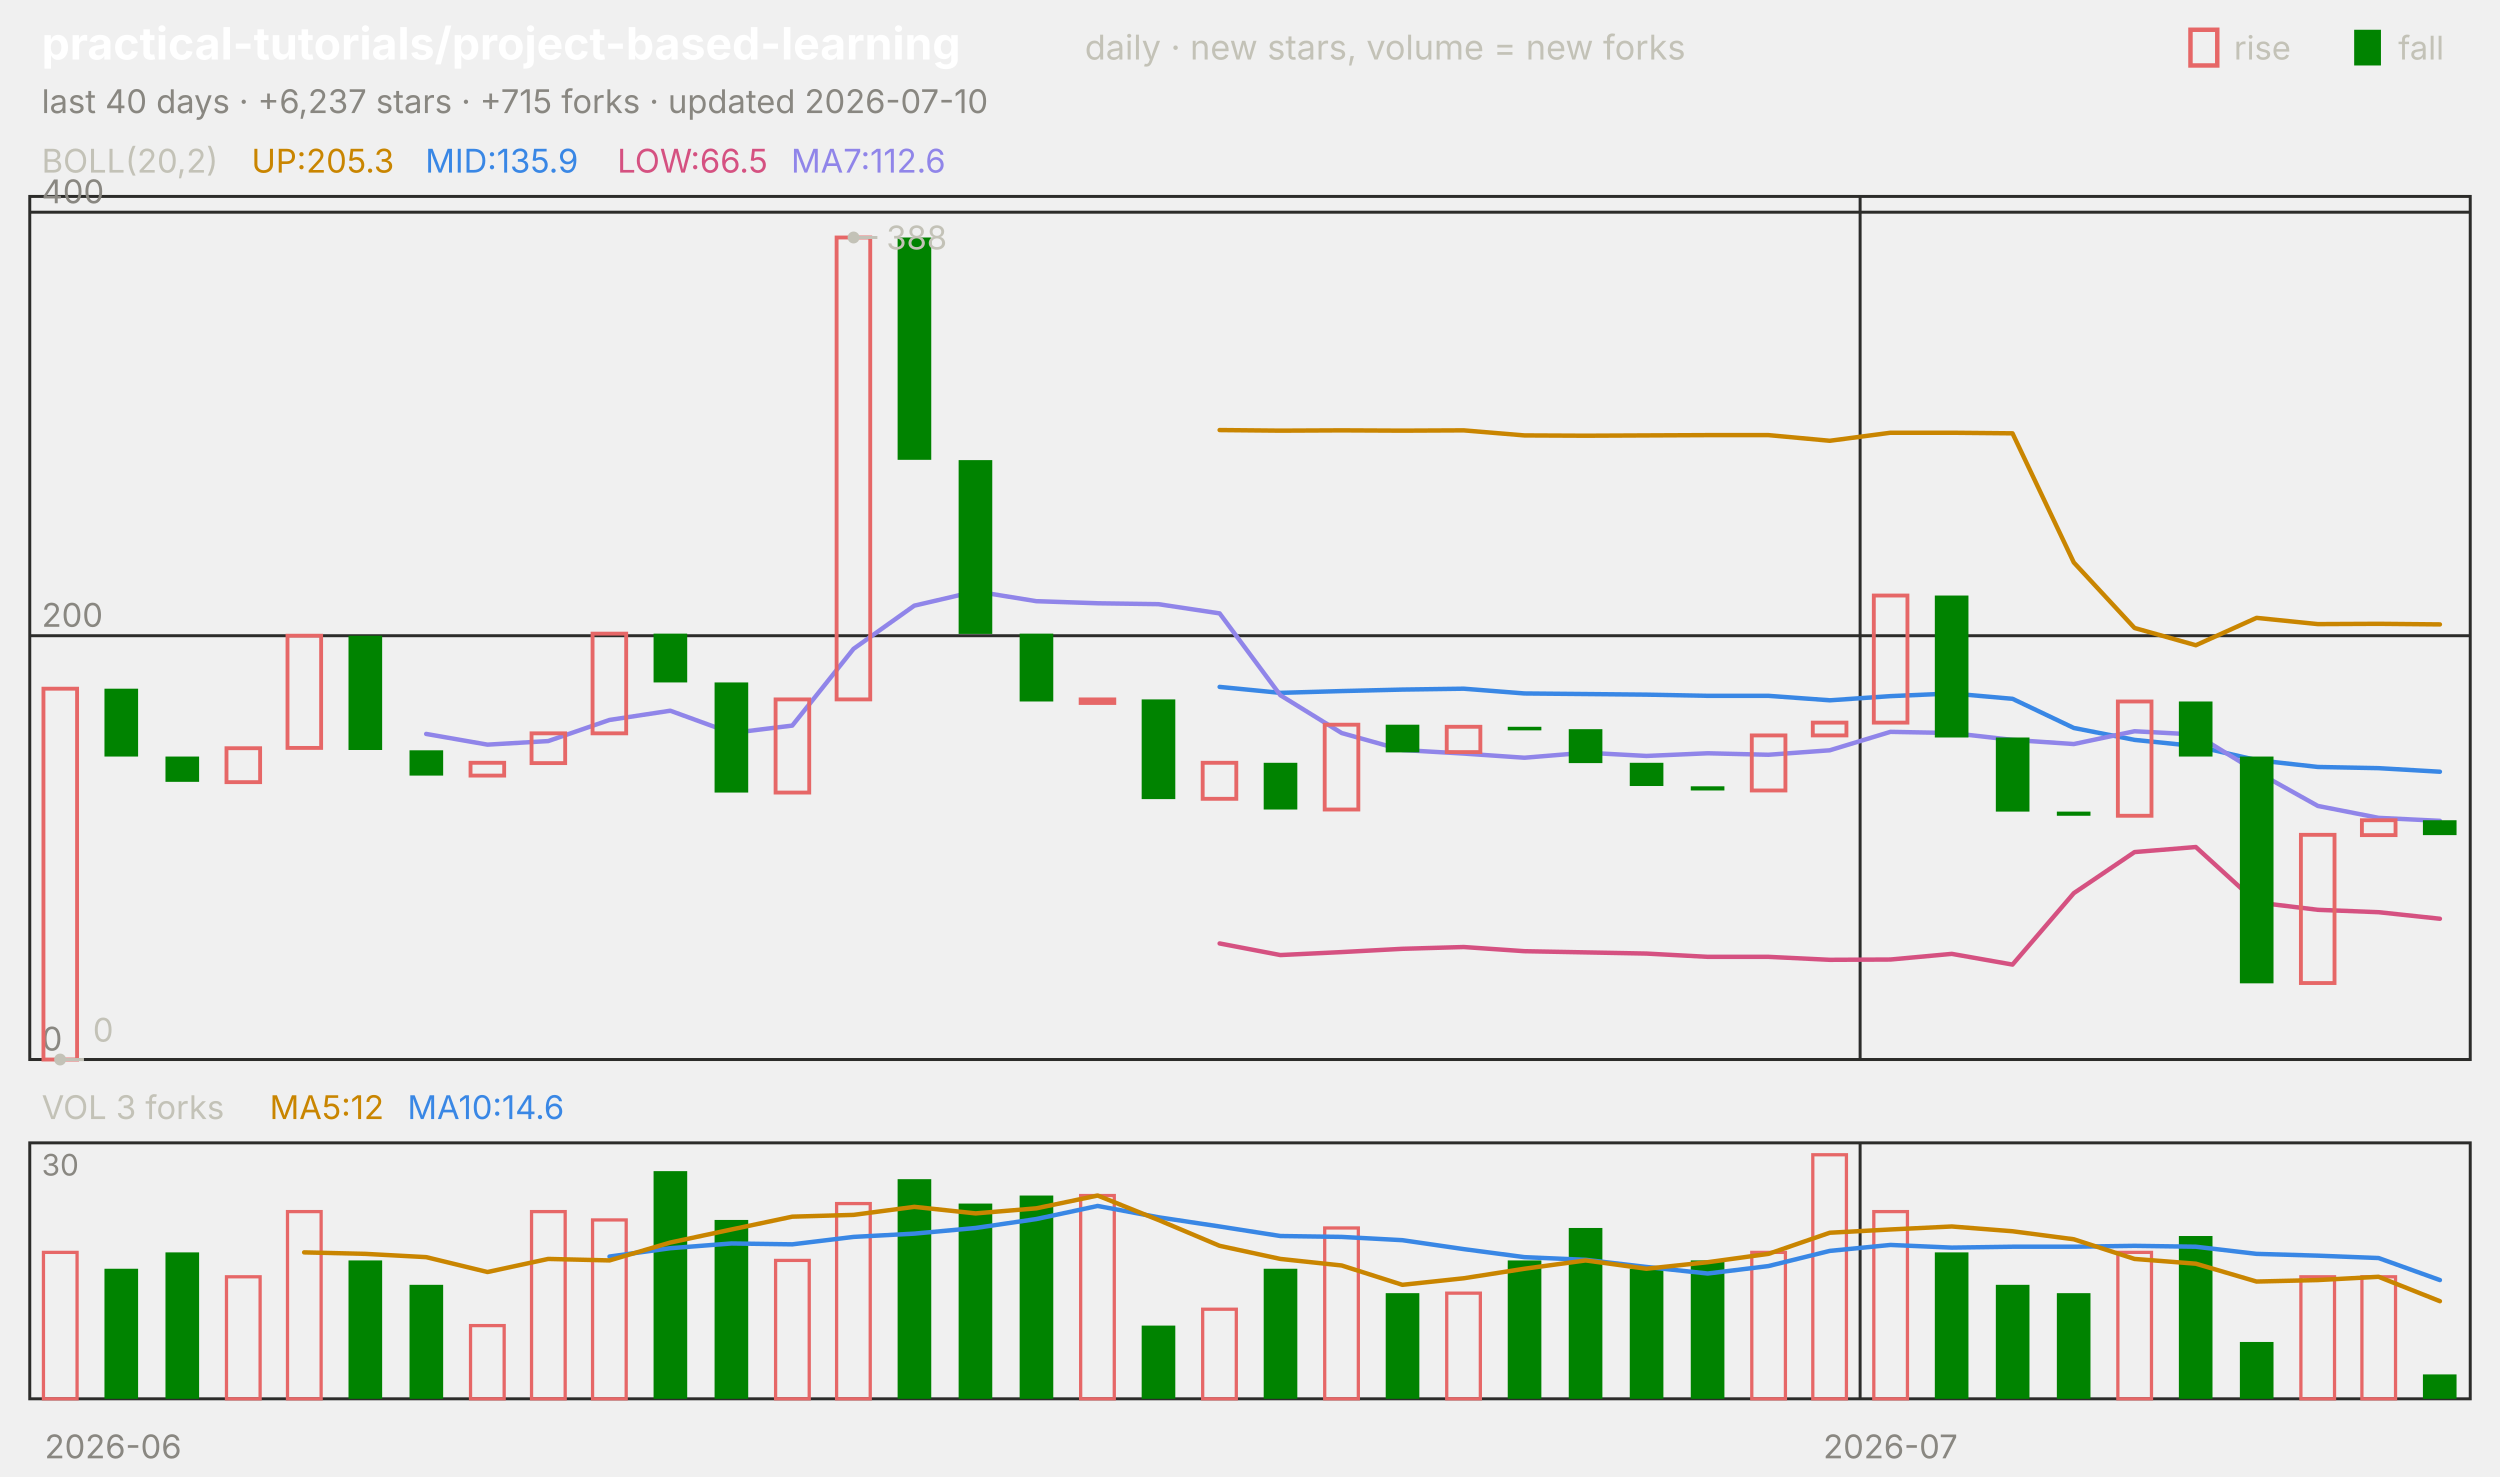
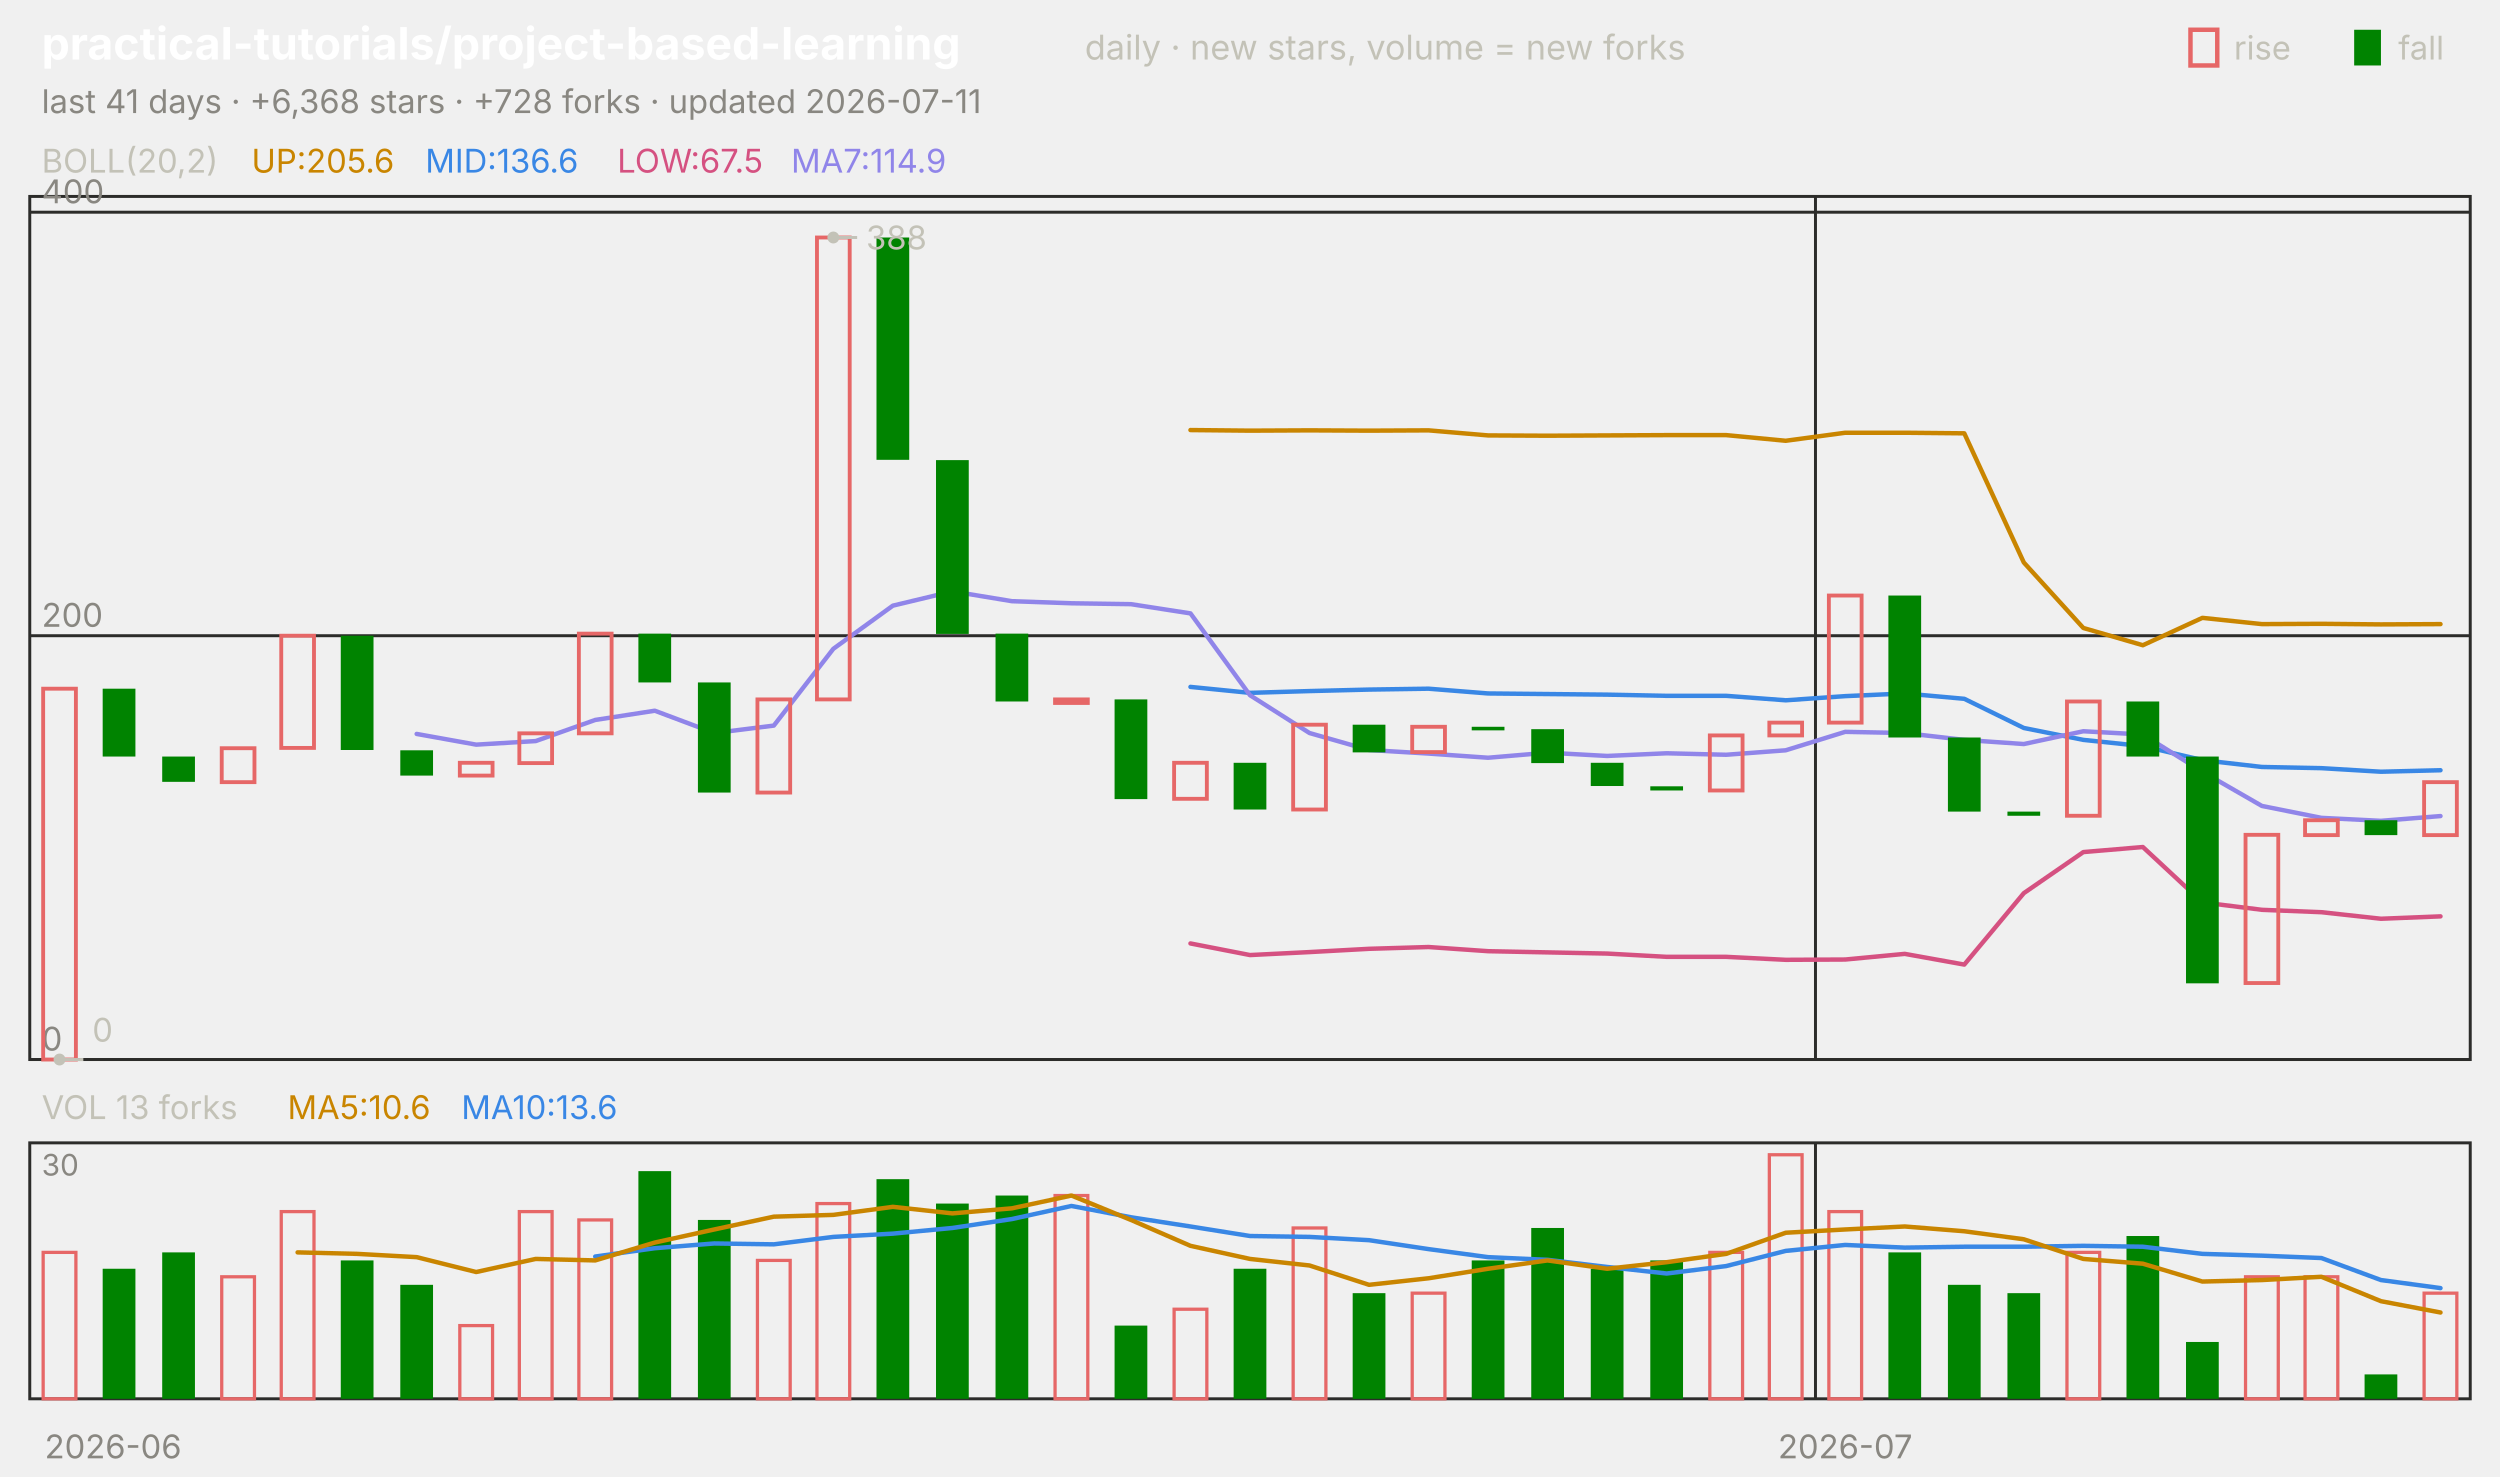
<svg xmlns="http://www.w3.org/2000/svg" viewBox="0 0 840 496" width="840" height="496" font-family="-apple-system,'Segoe UI',system-ui,sans-serif" role="img" aria-label="practical-tutorials/project-based-learning candlestick chart">
  <text x="14.0" y="20.0" font-size="15" fill="#ffffff" font-weight="650">practical-tutorials/project-based-learning</text>
  <text x="364.5" y="20.0" font-size="11.5" fill="#c3c2b7">daily · new stars, volume = new forks</text>
  <text x="805.8" y="20.0" font-size="11.0" fill="#c3c2b7">fall</text>
  <rect x="791" y="10" width="9" height="12" fill="#008300" />
  <text x="750.6" y="20.0" font-size="11.0" fill="#c3c2b7">rise</text>
  <rect x="736" y="10" width="9" height="12" fill="none" stroke="#e66767" stroke-width="1.5" />
-   <text x="14.0" y="38.0" font-size="11.0" fill="#898781">last 40 days · +6,237 stars · +715 forks · updated 2026-07-10</text>
+   <text x="14.0" y="38.0" font-size="11.0" fill="#898781">last 41 days · +6,368 stars · +728 forks · updated 2026-07-11</text>
  <rect x="10" y="66" width="820" height="290" fill="none" stroke="#2c2c2a" />
  <rect x="10" y="384" width="820" height="86" fill="none" stroke="#2c2c2a" />
  <text x="38.0" y="490.0" font-size="11.0" fill="#898781" text-anchor="middle">2026-06</text>
-   <line x1="625.0" y1="66.0" x2="625.0" y2="356.0" stroke="#2c2c2a" stroke-width="1.0" />
-   <line x1="625.0" y1="384.0" x2="625.0" y2="470.0" stroke="#2c2c2a" stroke-width="1.0" />
-   <text x="635.2" y="490.0" font-size="11.0" fill="#898781" text-anchor="middle">2026-07</text>
+   <line x1="610.0" y1="66.0" x2="610.0" y2="356.0" stroke="#2c2c2a" stroke-width="1.0" />
+   <line x1="610.0" y1="384.0" x2="610.0" y2="470.0" stroke="#2c2c2a" stroke-width="1.0" />
+   <text x="620.0" y="490.0" font-size="11.0" fill="#898781" text-anchor="middle">2026-07</text>
  <text x="14.0" y="58.0" font-size="11.0" fill="#c3c2b7">BOLL(20,2)</text>
-   <text x="84.5" y="58.0" font-size="11.0" fill="#c98500">UP:205.3</text>
-   <text x="142.9" y="58.0" font-size="11.0" fill="#3987e5">MID:135.9</text>
-   <text x="207.4" y="58.0" font-size="11.0" fill="#d55181">LOW:66.5</text>
-   <text x="265.8" y="58.0" font-size="11.0" fill="#9085e9">MA7:112.6</text>
+   <text x="84.5" y="58.0" font-size="11.0" fill="#c98500">UP:205.6</text>
+   <text x="142.9" y="58.0" font-size="11.0" fill="#3987e5">MID:136.6</text>
+   <text x="207.4" y="58.0" font-size="11.0" fill="#d55181">LOW:67.5</text>
+   <text x="265.8" y="58.0" font-size="11.0" fill="#9085e9">MA7:114.9</text>
  <line x1="10.0" y1="356.0" x2="830.0" y2="356.0" stroke="#2c2c2a" stroke-width="1.0" />
  <text x="14.0" y="353.0" font-size="11.0" fill="#898781">0</text>
  <line x1="10.0" y1="213.6" x2="830.0" y2="213.6" stroke="#2c2c2a" stroke-width="1.0" />
  <text x="14.0" y="210.6" font-size="11.0" fill="#898781">200</text>
  <line x1="10.0" y1="71.3" x2="830.0" y2="71.3" stroke="#2c2c2a" stroke-width="1.0" />
  <text x="14.0" y="68.3" font-size="11.0" fill="#898781">400</text>
-   <polyline points="409.8,144.5 430.2,144.7 450.8,144.6 471.2,144.7 491.8,144.6 512.2,146.3 532.8,146.4 553.2,146.3 573.8,146.2 594.2,146.2 614.8,148.1 635.2,145.4 655.8,145.4 676.2,145.6 696.8,189.0 717.2,211.0 737.8,216.8 758.2,207.6 778.8,209.7 799.2,209.6 819.8,209.8" fill="none" stroke="#c98500" stroke-width="1.5" stroke-linejoin="round" stroke-linecap="round" />
-   <polyline points="409.8,230.8 430.2,232.8 450.8,232.2 471.2,231.7 491.8,231.4 512.2,233.0 532.8,233.2 553.2,233.4 573.8,233.8 594.2,233.8 614.8,235.3 635.2,233.9 655.8,233.0 676.2,234.8 696.8,244.6 717.2,248.6 737.8,250.7 758.2,255.4 778.8,257.7 799.2,258.1 819.8,259.3" fill="none" stroke="#3987e5" stroke-width="1.5" stroke-linejoin="round" stroke-linecap="round" />
-   <polyline points="409.8,317.0 430.2,320.9 450.8,319.9 471.2,318.8 491.8,318.2 512.2,319.6 532.8,320.0 553.2,320.4 573.8,321.5 594.2,321.5 614.8,322.5 635.2,322.4 655.8,320.5 676.2,324.1 696.8,300.1 717.2,286.3 737.8,284.6 758.2,303.2 778.8,305.7 799.2,306.5 819.8,308.7" fill="none" stroke="#d55181" stroke-width="1.5" stroke-linejoin="round" stroke-linecap="round" />
-   <polyline points="143.2,246.6 163.8,250.2 184.2,249.0 204.8,241.9 225.2,238.8 245.8,246.3 266.2,243.8 286.8,218.0 307.2,203.5 327.8,198.7 348.2,202.0 368.8,202.7 389.2,203.0 409.8,206.1 430.2,233.6 450.8,246.3 471.2,252.0 491.8,253.2 512.2,254.6 532.8,252.9 553.2,254.0 573.8,253.1 594.2,253.6 614.8,252.1 635.2,245.9 655.8,246.3 676.2,248.6 696.8,250.0 717.2,245.7 737.8,246.8 758.2,259.3 778.8,270.8 799.2,274.8 819.8,275.8" fill="none" stroke="#9085e9" stroke-width="1.5" stroke-linejoin="round" stroke-linecap="round" />
-   <rect x="14.6" y="231.4" width="11.3" height="124.6" fill="none" stroke="#e66767" stroke-width="1.3" />
-   <rect x="35.1" y="231.4" width="11.3" height="22.8" fill="#008300" />
-   <rect x="55.6" y="254.2" width="11.3" height="8.5" fill="#008300" />
-   <rect x="76.1" y="251.4" width="11.3" height="11.4" fill="none" stroke="#e66767" stroke-width="1.3" />
-   <rect x="96.6" y="213.6" width="11.3" height="37.7" fill="none" stroke="#e66767" stroke-width="1.3" />
-   <rect x="117.1" y="213.6" width="11.3" height="38.4" fill="#008300" />
-   <rect x="137.6" y="252.1" width="11.3" height="8.5" fill="#008300" />
-   <rect x="158.1" y="256.3" width="11.3" height="4.3" fill="none" stroke="#e66767" stroke-width="1.3" />
-   <rect x="178.6" y="246.4" width="11.3" height="10.0" fill="none" stroke="#e66767" stroke-width="1.3" />
-   <rect x="199.1" y="212.9" width="11.3" height="33.5" fill="none" stroke="#e66767" stroke-width="1.3" />
-   <rect x="219.6" y="212.9" width="11.3" height="16.4" fill="#008300" />
-   <rect x="240.1" y="229.3" width="11.3" height="37.0" fill="#008300" />
-   <rect x="260.6" y="235.0" width="11.3" height="31.3" fill="none" stroke="#e66767" stroke-width="1.3" />
-   <rect x="281.1" y="79.8" width="11.3" height="155.2" fill="none" stroke="#e66767" stroke-width="1.3" />
-   <rect x="301.6" y="79.8" width="11.3" height="74.7" fill="#008300" />
-   <rect x="322.1" y="154.6" width="11.3" height="58.4" fill="#008300" />
-   <rect x="342.6" y="212.9" width="11.3" height="22.8" fill="#008300" />
-   <rect x="363.1" y="235.0" width="11.3" height="1.2" fill="none" stroke="#e66767" stroke-width="1.3" />
-   <rect x="383.6" y="235.0" width="11.3" height="33.5" fill="#008300" />
-   <rect x="404.1" y="256.3" width="11.3" height="12.1" fill="none" stroke="#e66767" stroke-width="1.3" />
-   <rect x="424.6" y="256.3" width="11.3" height="15.7" fill="#008300" />
-   <rect x="445.1" y="243.5" width="11.3" height="28.5" fill="none" stroke="#e66767" stroke-width="1.3" />
-   <rect x="465.6" y="243.5" width="11.3" height="9.3" fill="#008300" />
-   <rect x="486.1" y="244.2" width="11.3" height="8.5" fill="none" stroke="#e66767" stroke-width="1.3" />
-   <rect x="506.6" y="244.2" width="11.3" height="1.2" fill="#008300" />
-   <rect x="527.1" y="245.0" width="11.3" height="11.4" fill="#008300" />
-   <rect x="547.6" y="256.3" width="11.3" height="7.8" fill="#008300" />
-   <rect x="568.1" y="264.2" width="11.3" height="1.4" fill="#008300" />
-   <rect x="588.6" y="247.1" width="11.3" height="18.5" fill="none" stroke="#e66767" stroke-width="1.3" />
-   <rect x="609.1" y="242.8" width="11.3" height="4.3" fill="none" stroke="#e66767" stroke-width="1.3" />
-   <rect x="629.6" y="200.1" width="11.3" height="42.7" fill="none" stroke="#e66767" stroke-width="1.3" />
-   <rect x="650.1" y="200.1" width="11.3" height="47.7" fill="#008300" />
-   <rect x="670.6" y="247.8" width="11.3" height="24.9" fill="#008300" />
-   <rect x="691.1" y="272.7" width="11.3" height="1.4" fill="#008300" />
-   <rect x="711.6" y="235.7" width="11.3" height="38.4" fill="none" stroke="#e66767" stroke-width="1.3" />
-   <rect x="732.1" y="235.7" width="11.3" height="18.5" fill="#008300" />
-   <rect x="752.6" y="254.2" width="11.3" height="76.2" fill="#008300" />
-   <rect x="773.1" y="280.5" width="11.3" height="49.8" fill="none" stroke="#e66767" stroke-width="1.3" />
-   <rect x="793.6" y="275.6" width="11.3" height="5.0" fill="none" stroke="#e66767" stroke-width="1.3" />
-   <rect x="814.1" y="275.6" width="11.3" height="5.0" fill="#008300" />
-   <circle cx="286.8" cy="79.8" r="2" fill="#c3c2b7" />
-   <line x1="286.8" y1="79.8" x2="294.8" y2="79.8" stroke="#c3c2b7" stroke-width="1.0" />
-   <text x="297.8" y="83.8" font-size="11.0" fill="#c3c2b7">388</text>
-   <circle cx="20.2" cy="356.0" r="2" fill="#c3c2b7" />
-   <line x1="20.2" y1="356.0" x2="28.2" y2="356.0" stroke="#c3c2b7" stroke-width="1.0" />
-   <text x="31.2" y="350.0" font-size="11.0" fill="#c3c2b7">0</text>
-   <text x="14.0" y="376.0" font-size="11.0" fill="#c3c2b7">VOL 3 forks</text>
-   <text x="90.6" y="376.0" font-size="11.0" fill="#c98500">MA5:12</text>
-   <text x="136.9" y="376.0" font-size="11.0" fill="#3987e5">MA10:14.6</text>
+   <polyline points="400.0,144.5 420.0,144.7 440.0,144.6 460.0,144.7 480.0,144.6 500.0,146.3 520.0,146.4 540.0,146.3 560.0,146.2 580.0,146.2 600.0,148.1 620.0,145.4 640.0,145.4 660.0,145.6 680.0,189.0 700.0,211.0 720.0,216.8 740.0,207.6 760.0,209.7 780.0,209.6 800.0,209.8 820.0,209.7" fill="none" stroke="#c98500" stroke-width="1.5" stroke-linejoin="round" stroke-linecap="round" />
+   <polyline points="400.0,230.8 420.0,232.8 440.0,232.2 460.0,231.7 480.0,231.4 500.0,233.0 520.0,233.2 540.0,233.4 560.0,233.8 580.0,233.8 600.0,235.3 620.0,233.9 640.0,233.0 660.0,234.8 680.0,244.6 700.0,248.6 720.0,250.7 740.0,255.4 760.0,257.7 780.0,258.1 800.0,259.3 820.0,258.8" fill="none" stroke="#3987e5" stroke-width="1.5" stroke-linejoin="round" stroke-linecap="round" />
+   <polyline points="400.0,317.0 420.0,320.9 440.0,319.9 460.0,318.8 480.0,318.2 500.0,319.6 520.0,320.0 540.0,320.4 560.0,321.5 580.0,321.5 600.0,322.5 620.0,322.4 640.0,320.5 660.0,324.1 680.0,300.1 700.0,286.3 720.0,284.6 740.0,303.2 760.0,305.7 780.0,306.5 800.0,308.7 820.0,307.9" fill="none" stroke="#d55181" stroke-width="1.5" stroke-linejoin="round" stroke-linecap="round" />
+   <polyline points="140.0,246.6 160.0,250.2 180.0,249.0 200.0,241.9 220.0,238.8 240.0,246.3 260.0,243.8 280.0,218.0 300.0,203.5 320.0,198.7 340.0,202.0 360.0,202.7 380.0,203.0 400.0,206.1 420.0,233.6 440.0,246.3 460.0,252.0 480.0,253.2 500.0,254.6 520.0,252.9 540.0,254.0 560.0,253.1 580.0,253.6 600.0,252.1 620.0,245.9 640.0,246.3 660.0,248.6 680.0,250.0 700.0,245.7 720.0,246.8 740.0,259.3 760.0,270.8 780.0,274.8 800.0,275.8 820.0,274.2" fill="none" stroke="#9085e9" stroke-width="1.5" stroke-linejoin="round" stroke-linecap="round" />
+   <rect x="14.5" y="231.4" width="11.0" height="124.6" fill="none" stroke="#e66767" stroke-width="1.3" />
+   <rect x="34.5" y="231.4" width="11.0" height="22.8" fill="#008300" />
+   <rect x="54.5" y="254.2" width="11.0" height="8.5" fill="#008300" />
+   <rect x="74.5" y="251.4" width="11.0" height="11.4" fill="none" stroke="#e66767" stroke-width="1.3" />
+   <rect x="94.5" y="213.6" width="11.0" height="37.7" fill="none" stroke="#e66767" stroke-width="1.3" />
+   <rect x="114.5" y="213.6" width="11.0" height="38.4" fill="#008300" />
+   <rect x="134.5" y="252.1" width="11.0" height="8.5" fill="#008300" />
+   <rect x="154.5" y="256.3" width="11.0" height="4.3" fill="none" stroke="#e66767" stroke-width="1.3" />
+   <rect x="174.5" y="246.4" width="11.0" height="10.0" fill="none" stroke="#e66767" stroke-width="1.3" />
+   <rect x="194.5" y="212.9" width="11.0" height="33.5" fill="none" stroke="#e66767" stroke-width="1.3" />
+   <rect x="214.5" y="212.9" width="11.0" height="16.4" fill="#008300" />
+   <rect x="234.5" y="229.3" width="11.0" height="37.0" fill="#008300" />
+   <rect x="254.5" y="235.0" width="11.0" height="31.3" fill="none" stroke="#e66767" stroke-width="1.3" />
+   <rect x="274.5" y="79.8" width="11.0" height="155.2" fill="none" stroke="#e66767" stroke-width="1.3" />
+   <rect x="294.5" y="79.8" width="11.0" height="74.7" fill="#008300" />
+   <rect x="314.5" y="154.6" width="11.0" height="58.4" fill="#008300" />
+   <rect x="334.5" y="212.9" width="11.0" height="22.8" fill="#008300" />
+   <rect x="354.5" y="235.0" width="11.0" height="1.2" fill="none" stroke="#e66767" stroke-width="1.3" />
+   <rect x="374.5" y="235.0" width="11.0" height="33.5" fill="#008300" />
+   <rect x="394.5" y="256.3" width="11.0" height="12.1" fill="none" stroke="#e66767" stroke-width="1.3" />
+   <rect x="414.5" y="256.3" width="11.0" height="15.7" fill="#008300" />
+   <rect x="434.5" y="243.5" width="11.0" height="28.5" fill="none" stroke="#e66767" stroke-width="1.3" />
+   <rect x="454.5" y="243.5" width="11.0" height="9.3" fill="#008300" />
+   <rect x="474.5" y="244.2" width="11.0" height="8.5" fill="none" stroke="#e66767" stroke-width="1.3" />
+   <rect x="494.5" y="244.2" width="11.0" height="1.2" fill="#008300" />
+   <rect x="514.5" y="245.0" width="11.0" height="11.4" fill="#008300" />
+   <rect x="534.5" y="256.3" width="11.0" height="7.8" fill="#008300" />
+   <rect x="554.5" y="264.2" width="11.0" height="1.4" fill="#008300" />
+   <rect x="574.5" y="247.1" width="11.0" height="18.5" fill="none" stroke="#e66767" stroke-width="1.3" />
+   <rect x="594.5" y="242.8" width="11.0" height="4.3" fill="none" stroke="#e66767" stroke-width="1.3" />
+   <rect x="614.5" y="200.1" width="11.0" height="42.7" fill="none" stroke="#e66767" stroke-width="1.3" />
+   <rect x="634.5" y="200.1" width="11.0" height="47.7" fill="#008300" />
+   <rect x="654.5" y="247.8" width="11.0" height="24.9" fill="#008300" />
+   <rect x="674.5" y="272.7" width="11.0" height="1.4" fill="#008300" />
+   <rect x="694.5" y="235.7" width="11.0" height="38.4" fill="none" stroke="#e66767" stroke-width="1.3" />
+   <rect x="714.5" y="235.7" width="11.0" height="18.5" fill="#008300" />
+   <rect x="734.5" y="254.2" width="11.0" height="76.2" fill="#008300" />
+   <rect x="754.5" y="280.5" width="11.0" height="49.8" fill="none" stroke="#e66767" stroke-width="1.3" />
+   <rect x="774.5" y="275.6" width="11.0" height="5.0" fill="none" stroke="#e66767" stroke-width="1.3" />
+   <rect x="794.5" y="275.6" width="11.0" height="5.0" fill="#008300" />
+   <rect x="814.5" y="262.8" width="11.0" height="17.8" fill="none" stroke="#e66767" stroke-width="1.3" />
+   <circle cx="280.0" cy="79.8" r="2" fill="#c3c2b7" />
+   <line x1="280.0" y1="79.8" x2="288.0" y2="79.8" stroke="#c3c2b7" stroke-width="1.0" />
+   <text x="291.0" y="83.8" font-size="11.0" fill="#c3c2b7">388</text>
+   <circle cx="20.0" cy="356.0" r="2" fill="#c3c2b7" />
+   <line x1="20.0" y1="356.0" x2="28.0" y2="356.0" stroke="#c3c2b7" stroke-width="1.0" />
+   <text x="31.0" y="350.0" font-size="11.0" fill="#c3c2b7">0</text>
+   <text x="14.0" y="376.0" font-size="11.0" fill="#c3c2b7">VOL 13 forks</text>
+   <text x="96.6" y="376.0" font-size="11.0" fill="#c98500">MA5:10.6</text>
+   <text x="155.0" y="376.0" font-size="11.0" fill="#3987e5">MA10:13.6</text>
  <text x="14.0" y="395.0" font-size="10" fill="#898781">30</text>
-   <rect x="14.6" y="420.8" width="11.3" height="49.2" fill="none" stroke="#e66767" stroke-width="1.1" />
-   <rect x="35.1" y="426.3" width="11.3" height="43.7" fill="#008300" />
-   <rect x="55.6" y="420.8" width="11.3" height="49.2" fill="#008300" />
-   <rect x="76.1" y="429.0" width="11.3" height="41.0" fill="none" stroke="#e66767" stroke-width="1.1" />
-   <rect x="96.6" y="407.1" width="11.3" height="62.9" fill="none" stroke="#e66767" stroke-width="1.1" />
-   <rect x="117.1" y="423.5" width="11.3" height="46.5" fill="#008300" />
-   <rect x="137.6" y="431.7" width="11.3" height="38.3" fill="#008300" />
-   <rect x="158.1" y="445.4" width="11.3" height="24.6" fill="none" stroke="#e66767" stroke-width="1.1" />
-   <rect x="178.6" y="407.1" width="11.3" height="62.9" fill="none" stroke="#e66767" stroke-width="1.1" />
-   <rect x="199.1" y="409.9" width="11.3" height="60.1" fill="none" stroke="#e66767" stroke-width="1.1" />
-   <rect x="219.6" y="393.5" width="11.3" height="76.5" fill="#008300" />
-   <rect x="240.1" y="409.9" width="11.3" height="60.1" fill="#008300" />
-   <rect x="260.6" y="423.5" width="11.3" height="46.5" fill="none" stroke="#e66767" stroke-width="1.1" />
-   <rect x="281.1" y="404.4" width="11.3" height="65.6" fill="none" stroke="#e66767" stroke-width="1.1" />
-   <rect x="301.6" y="396.2" width="11.3" height="73.8" fill="#008300" />
-   <rect x="322.1" y="404.4" width="11.3" height="65.6" fill="#008300" />
-   <rect x="342.6" y="401.7" width="11.3" height="68.3" fill="#008300" />
-   <rect x="363.1" y="401.7" width="11.3" height="68.3" fill="none" stroke="#e66767" stroke-width="1.1" />
-   <rect x="383.6" y="445.4" width="11.3" height="24.6" fill="#008300" />
-   <rect x="404.1" y="439.9" width="11.3" height="30.1" fill="none" stroke="#e66767" stroke-width="1.1" />
-   <rect x="424.6" y="426.3" width="11.3" height="43.7" fill="#008300" />
-   <rect x="445.1" y="412.6" width="11.3" height="57.4" fill="none" stroke="#e66767" stroke-width="1.1" />
-   <rect x="465.6" y="434.5" width="11.3" height="35.5" fill="#008300" />
-   <rect x="486.1" y="434.5" width="11.3" height="35.5" fill="none" stroke="#e66767" stroke-width="1.1" />
-   <rect x="506.6" y="423.5" width="11.3" height="46.5" fill="#008300" />
-   <rect x="527.1" y="412.6" width="11.3" height="57.4" fill="#008300" />
-   <rect x="547.6" y="426.3" width="11.3" height="43.7" fill="#008300" />
-   <rect x="568.1" y="423.5" width="11.3" height="46.5" fill="#008300" />
-   <rect x="588.6" y="420.8" width="11.3" height="49.2" fill="none" stroke="#e66767" stroke-width="1.1" />
-   <rect x="609.1" y="388.0" width="11.3" height="82.0" fill="none" stroke="#e66767" stroke-width="1.1" />
-   <rect x="629.6" y="407.1" width="11.3" height="62.9" fill="none" stroke="#e66767" stroke-width="1.1" />
-   <rect x="650.1" y="420.8" width="11.3" height="49.2" fill="#008300" />
-   <rect x="670.6" y="431.7" width="11.3" height="38.3" fill="#008300" />
-   <rect x="691.1" y="434.5" width="11.3" height="35.5" fill="#008300" />
-   <rect x="711.6" y="420.8" width="11.3" height="49.2" fill="none" stroke="#e66767" stroke-width="1.1" />
-   <rect x="732.1" y="415.3" width="11.3" height="54.7" fill="#008300" />
-   <rect x="752.6" y="450.9" width="11.3" height="19.1" fill="#008300" />
-   <rect x="773.1" y="429.0" width="11.3" height="41.0" fill="none" stroke="#e66767" stroke-width="1.1" />
-   <rect x="793.6" y="429.0" width="11.3" height="41.0" fill="none" stroke="#e66767" stroke-width="1.1" />
-   <rect x="814.1" y="461.8" width="11.3" height="8.2" fill="#008300" />
-   <polyline points="204.8,422.2 225.2,419.4 245.8,417.8 266.2,418.1 286.8,415.6 307.2,414.5 327.8,412.6 348.2,409.6 368.8,405.2 389.2,409.0 409.8,412.1 430.2,415.3 450.8,415.6 471.2,416.7 491.8,419.7 512.2,422.4 532.8,423.3 553.2,425.7 573.8,427.9 594.2,425.4 614.8,420.3 635.2,418.3 655.8,419.2 676.2,418.9 696.8,418.9 717.2,418.6 737.8,418.9 758.2,421.3 778.8,421.9 799.2,422.7 819.8,430.1" fill="none" stroke="#3987e5" stroke-width="1.5" stroke-linejoin="round" stroke-linecap="round" />
-   <polyline points="102.2,420.8 122.8,421.3 143.2,422.4 163.8,427.4 184.2,423.0 204.8,423.5 225.2,417.5 245.8,413.1 266.2,408.8 286.8,408.2 307.2,405.5 327.8,407.7 348.2,406.0 368.8,401.7 389.2,409.9 409.8,418.6 430.2,423.0 450.8,425.2 471.2,431.7 491.8,429.5 512.2,426.3 532.8,423.5 553.2,426.3 573.8,424.1 594.2,421.3 614.8,414.2 635.2,413.1 655.8,412.1 676.2,413.7 696.8,416.4 717.2,423.0 737.8,424.6 758.2,430.6 778.8,430.1 799.2,429.0 819.8,437.2" fill="none" stroke="#c98500" stroke-width="1.5" stroke-linejoin="round" stroke-linecap="round" />
+   <rect x="14.5" y="420.8" width="11.0" height="49.2" fill="none" stroke="#e66767" stroke-width="1.1" />
+   <rect x="34.5" y="426.3" width="11.0" height="43.7" fill="#008300" />
+   <rect x="54.5" y="420.8" width="11.0" height="49.2" fill="#008300" />
+   <rect x="74.5" y="429.0" width="11.0" height="41.0" fill="none" stroke="#e66767" stroke-width="1.1" />
+   <rect x="94.5" y="407.1" width="11.0" height="62.9" fill="none" stroke="#e66767" stroke-width="1.1" />
+   <rect x="114.5" y="423.5" width="11.0" height="46.5" fill="#008300" />
+   <rect x="134.5" y="431.7" width="11.0" height="38.3" fill="#008300" />
+   <rect x="154.5" y="445.4" width="11.0" height="24.6" fill="none" stroke="#e66767" stroke-width="1.1" />
+   <rect x="174.5" y="407.1" width="11.0" height="62.9" fill="none" stroke="#e66767" stroke-width="1.1" />
+   <rect x="194.5" y="409.9" width="11.0" height="60.1" fill="none" stroke="#e66767" stroke-width="1.1" />
+   <rect x="214.5" y="393.5" width="11.0" height="76.5" fill="#008300" />
+   <rect x="234.5" y="409.9" width="11.0" height="60.1" fill="#008300" />
+   <rect x="254.5" y="423.5" width="11.0" height="46.5" fill="none" stroke="#e66767" stroke-width="1.1" />
+   <rect x="274.5" y="404.4" width="11.0" height="65.6" fill="none" stroke="#e66767" stroke-width="1.1" />
+   <rect x="294.5" y="396.2" width="11.0" height="73.8" fill="#008300" />
+   <rect x="314.5" y="404.4" width="11.0" height="65.6" fill="#008300" />
+   <rect x="334.5" y="401.7" width="11.0" height="68.3" fill="#008300" />
+   <rect x="354.5" y="401.7" width="11.0" height="68.3" fill="none" stroke="#e66767" stroke-width="1.1" />
+   <rect x="374.5" y="445.4" width="11.0" height="24.6" fill="#008300" />
+   <rect x="394.5" y="439.9" width="11.0" height="30.1" fill="none" stroke="#e66767" stroke-width="1.1" />
+   <rect x="414.5" y="426.3" width="11.0" height="43.7" fill="#008300" />
+   <rect x="434.5" y="412.6" width="11.0" height="57.4" fill="none" stroke="#e66767" stroke-width="1.1" />
+   <rect x="454.5" y="434.5" width="11.0" height="35.5" fill="#008300" />
+   <rect x="474.5" y="434.5" width="11.0" height="35.5" fill="none" stroke="#e66767" stroke-width="1.1" />
+   <rect x="494.5" y="423.5" width="11.0" height="46.5" fill="#008300" />
+   <rect x="514.5" y="412.6" width="11.0" height="57.4" fill="#008300" />
+   <rect x="534.5" y="426.3" width="11.0" height="43.7" fill="#008300" />
+   <rect x="554.5" y="423.5" width="11.0" height="46.5" fill="#008300" />
+   <rect x="574.5" y="420.8" width="11.0" height="49.2" fill="none" stroke="#e66767" stroke-width="1.1" />
+   <rect x="594.5" y="388.0" width="11.0" height="82.0" fill="none" stroke="#e66767" stroke-width="1.1" />
+   <rect x="614.5" y="407.1" width="11.0" height="62.9" fill="none" stroke="#e66767" stroke-width="1.1" />
+   <rect x="634.5" y="420.8" width="11.0" height="49.2" fill="#008300" />
+   <rect x="654.5" y="431.7" width="11.0" height="38.3" fill="#008300" />
+   <rect x="674.5" y="434.5" width="11.0" height="35.5" fill="#008300" />
+   <rect x="694.5" y="420.8" width="11.0" height="49.2" fill="none" stroke="#e66767" stroke-width="1.1" />
+   <rect x="714.5" y="415.3" width="11.0" height="54.7" fill="#008300" />
+   <rect x="734.5" y="450.9" width="11.0" height="19.1" fill="#008300" />
+   <rect x="754.5" y="429.0" width="11.0" height="41.0" fill="none" stroke="#e66767" stroke-width="1.1" />
+   <rect x="774.5" y="429.0" width="11.0" height="41.0" fill="none" stroke="#e66767" stroke-width="1.1" />
+   <rect x="794.5" y="461.8" width="11.0" height="8.2" fill="#008300" />
+   <rect x="814.5" y="434.5" width="11.0" height="35.5" fill="none" stroke="#e66767" stroke-width="1.1" />
+   <polyline points="200.0,422.2 220.0,419.4 240.0,417.8 260.0,418.1 280.0,415.6 300.0,414.5 320.0,412.6 340.0,409.6 360.0,405.2 380.0,409.0 400.0,412.1 420.0,415.3 440.0,415.6 460.0,416.7 480.0,419.7 500.0,422.4 520.0,423.3 540.0,425.7 560.0,427.9 580.0,425.4 600.0,420.3 620.0,418.3 640.0,419.2 660.0,418.9 680.0,418.9 700.0,418.6 720.0,418.9 740.0,421.3 760.0,421.9 780.0,422.7 800.0,430.1 820.0,432.8" fill="none" stroke="#3987e5" stroke-width="1.5" stroke-linejoin="round" stroke-linecap="round" />
+   <polyline points="100.0,420.8 120.0,421.3 140.0,422.4 160.0,427.4 180.0,423.0 200.0,423.5 220.0,417.5 240.0,413.1 260.0,408.8 280.0,408.2 300.0,405.5 320.0,407.7 340.0,406.0 360.0,401.7 380.0,409.9 400.0,418.6 420.0,423.0 440.0,425.2 460.0,431.7 480.0,429.5 500.0,426.3 520.0,423.5 540.0,426.3 560.0,424.1 580.0,421.3 600.0,414.2 620.0,413.1 640.0,412.1 660.0,413.7 680.0,416.4 700.0,423.0 720.0,424.6 740.0,430.6 760.0,430.1 780.0,429.0 800.0,437.2 820.0,441.0" fill="none" stroke="#c98500" stroke-width="1.5" stroke-linejoin="round" stroke-linecap="round" />
</svg>
